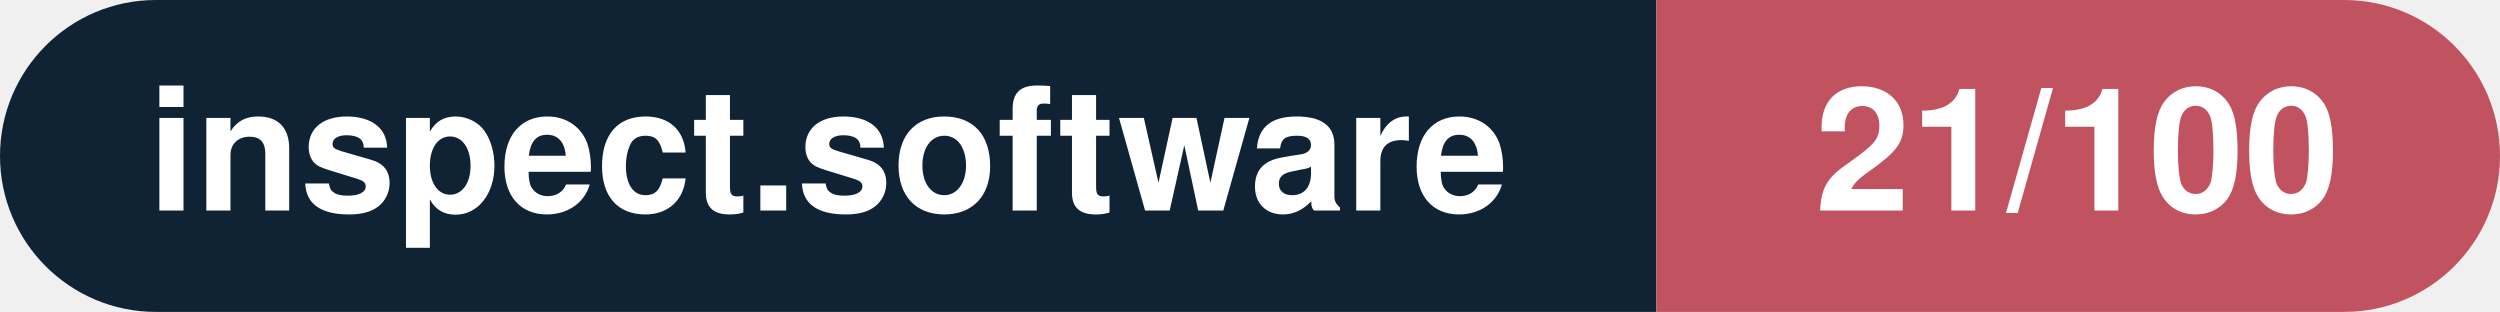
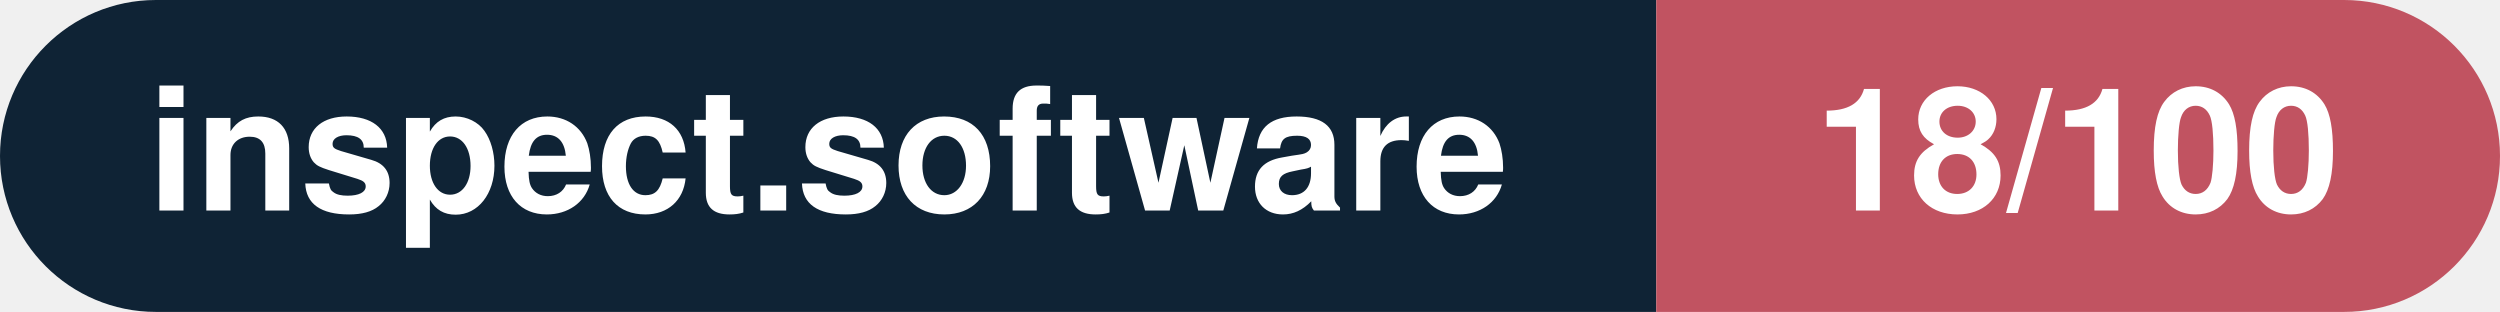
- <svg xmlns="http://www.w3.org/2000/svg" width="160.3" height="20" viewBox="0 0 160.3 20" role="img" aria-label="inspect.software: 21/100">
+ <svg xmlns="http://www.w3.org/2000/svg" width="160.3" height="20" viewBox="0 0 160.3 20" role="img" aria-label="inspect.software: 18/100">
  <clipPath id="rnd">
    <rect width="160.3" height="20" rx="10.0" fill="#fff" />
  </clipPath>
  <g clip-path="url(#rnd)">
    <rect width="106.2" height="20" fill="#0f2335" />
    <rect x="106.2" width="54.1" height="20" fill="#c15361" />
  </g>
  <g fill="#fff" text-anchor="middle" font-family="Helvetica Neue,Helvetica,Arial,sans-serif" font-size="11">
    <text x="53.1" y="13.5" font-weight="600">inspect.software</text>
-     <text x="133.2" y="13.5" font-weight="700">21/100</text>
+     <text x="133.2" y="13.5" font-weight="700">18/100</text>
  </g>
</svg>
